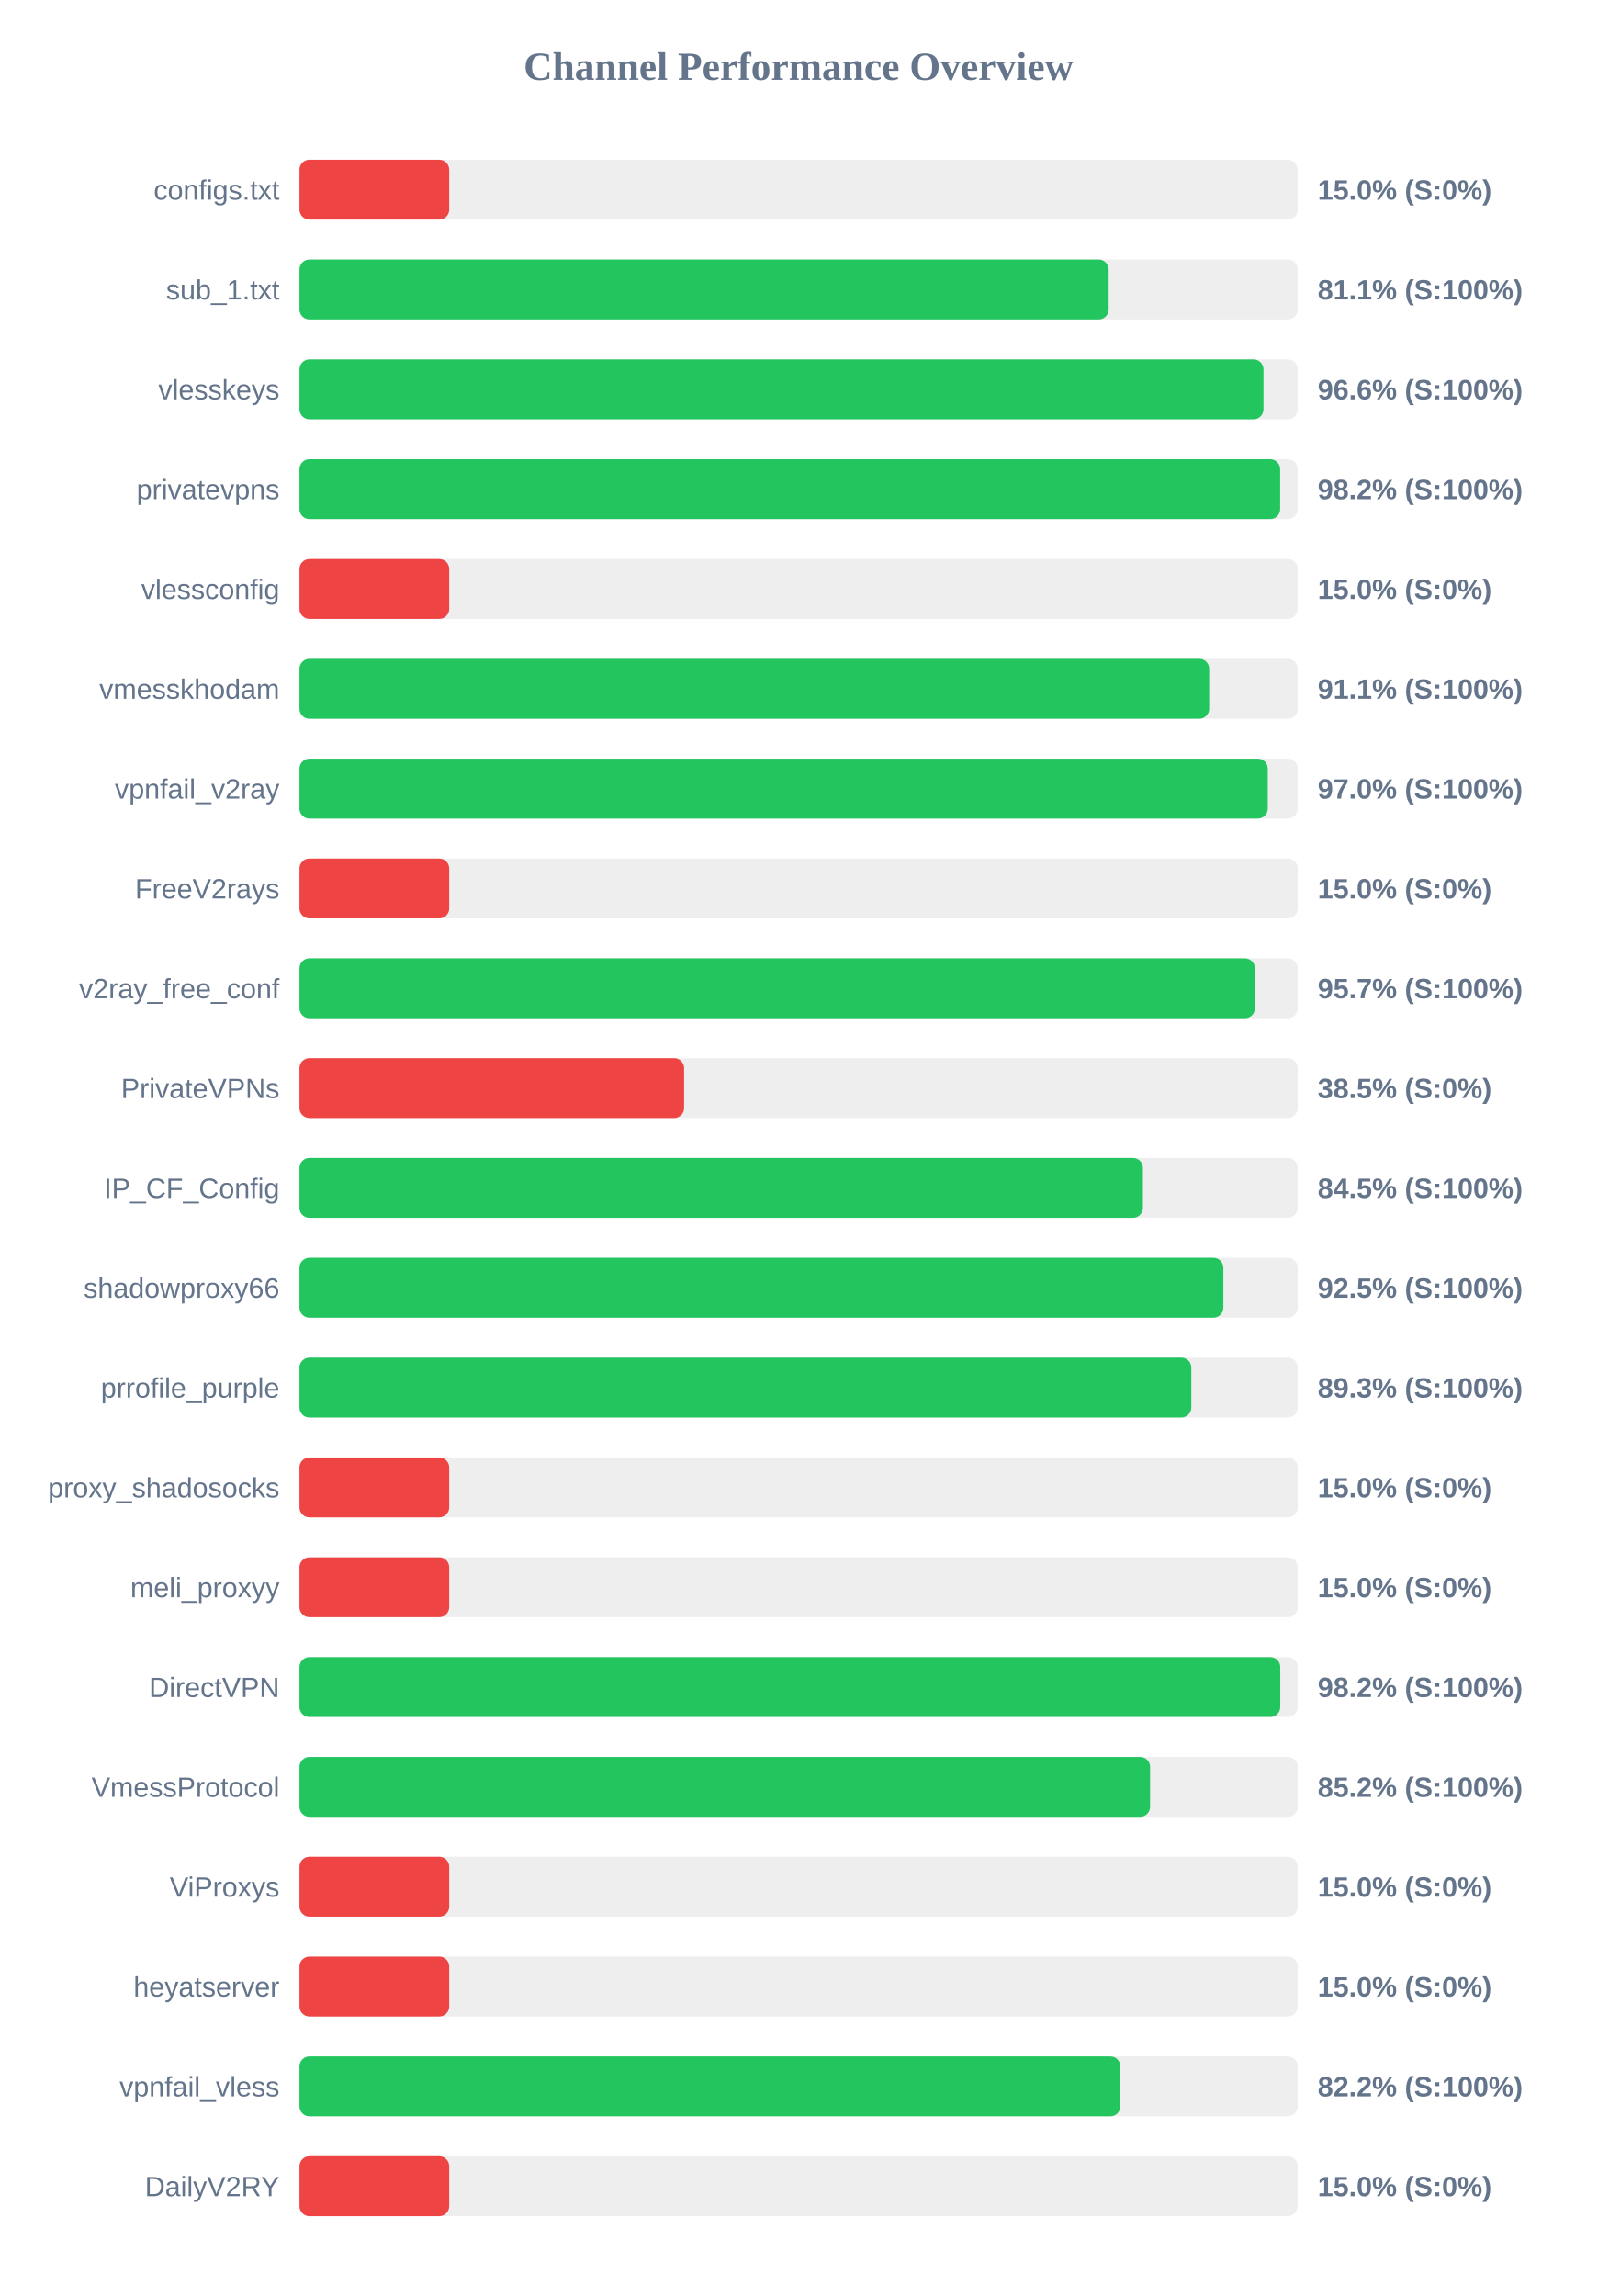
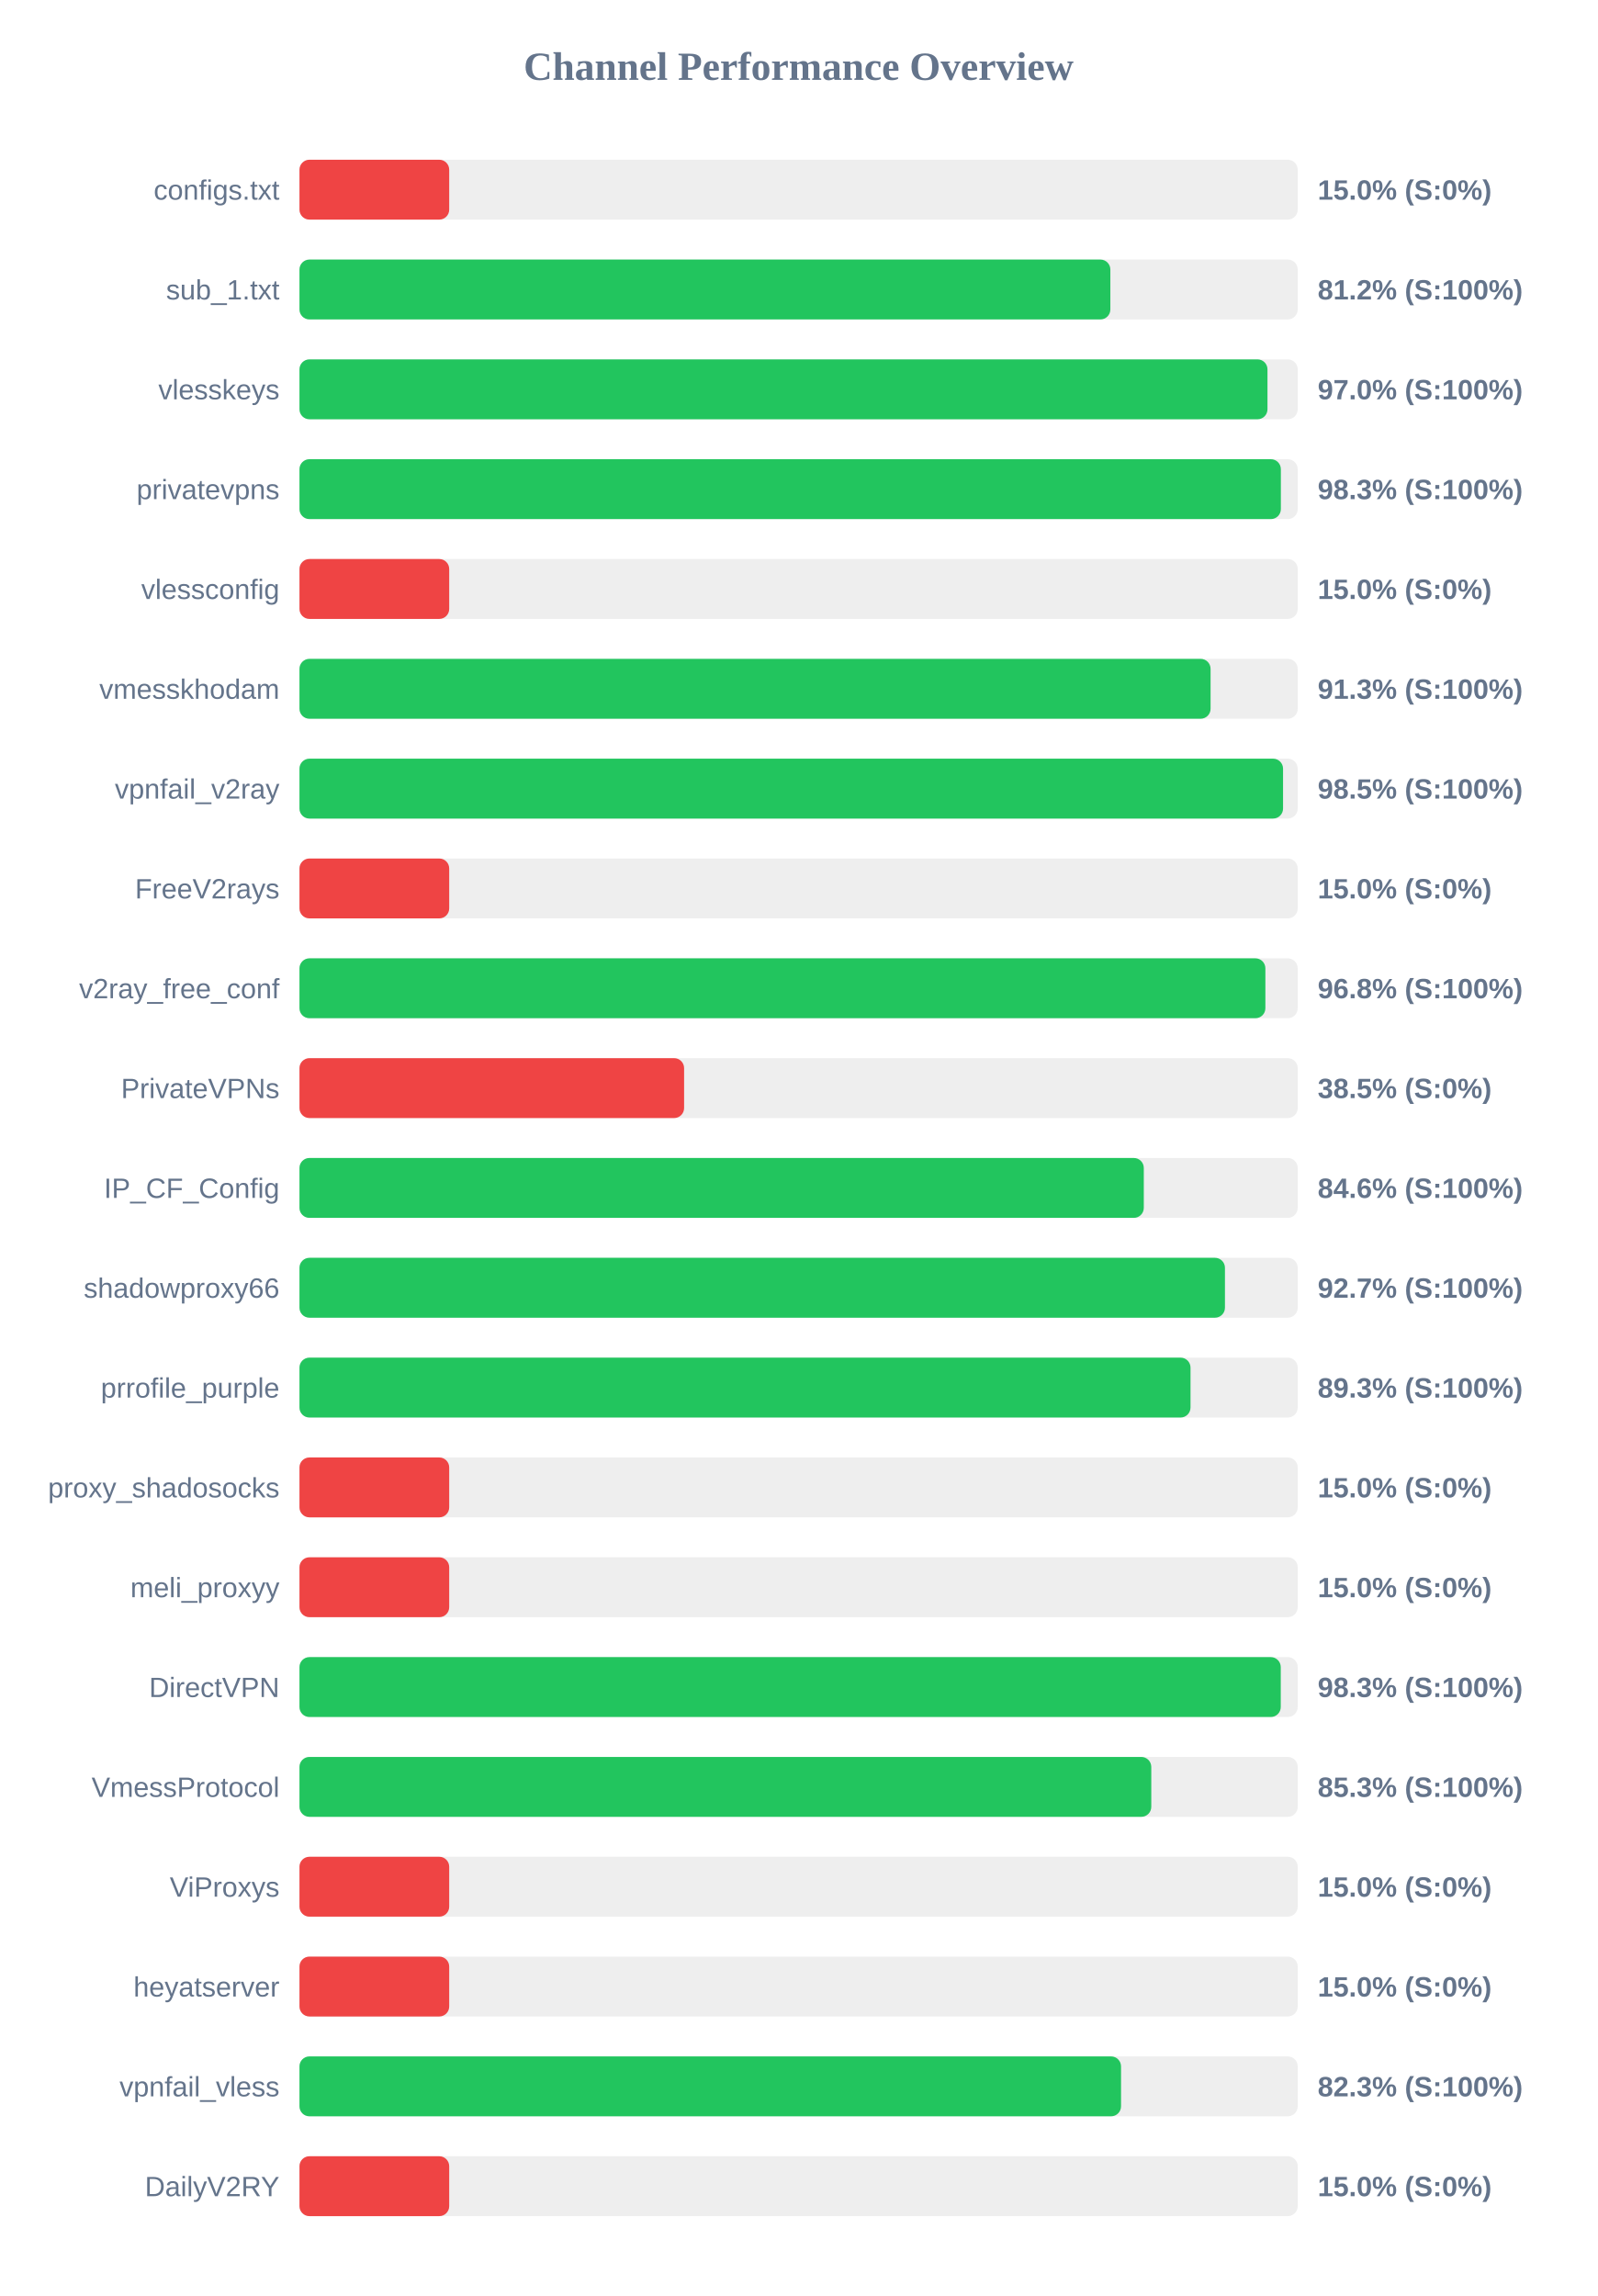
<svg xmlns="http://www.w3.org/2000/svg" width="800" height="1150" version="1.1">
  <style>
        .row { font: 14px Arial; fill: #64748b; }
        .score { font: bold 14px Arial; fill: #64748b; }
    </style>
  <text x="400" y="40" text-anchor="middle" font-size="20px" font-weight="bold" fill="#64748b">Channel Performance Overview</text>
  <rect x="150" y="80" width="500" height="30" fill="#eee" rx="5" />
  <rect x="150" y="80" width="75.0" height="30" fill="#ef4444" rx="5" />
  <text x="140" y="100" text-anchor="end" class="row">configs.txt</text>
  <text x="660" y="100" text-anchor="start" class="score">15.0% (S:0%)</text>
  <rect x="150" y="130" width="500" height="30" fill="#eee" rx="5" />
-   <rect x="150" y="130" width="405.3" height="30" fill="#22c55e" rx="5" />
+   <rect x="150" y="130" width="406.15" height="30" fill="#22c55e" rx="5" />
  <text x="140" y="150" text-anchor="end" class="row">sub_1.txt</text>
-   <text x="660" y="150" text-anchor="start" class="score">81.1% (S:100%)</text>
+   <text x="660" y="150" text-anchor="start" class="score">81.2% (S:100%)</text>
  <rect x="150" y="180" width="500" height="30" fill="#eee" rx="5" />
-   <rect x="150" y="180" width="482.85" height="30" fill="#22c55e" rx="5" />
+   <rect x="150" y="180" width="484.85" height="30" fill="#22c55e" rx="5" />
  <text x="140" y="200" text-anchor="end" class="row">vlesskeys</text>
-   <text x="660" y="200" text-anchor="start" class="score">96.6% (S:100%)</text>
+   <text x="660" y="200" text-anchor="start" class="score">97.0% (S:100%)</text>
  <rect x="150" y="230" width="500" height="30" fill="#eee" rx="5" />
-   <rect x="150" y="230" width="491.2" height="30" fill="#22c55e" rx="5" />
+   <rect x="150" y="230" width="491.55" height="30" fill="#22c55e" rx="5" />
  <text x="140" y="250" text-anchor="end" class="row">privatevpns</text>
-   <text x="660" y="250" text-anchor="start" class="score">98.2% (S:100%)</text>
+   <text x="660" y="250" text-anchor="start" class="score">98.3% (S:100%)</text>
  <rect x="150" y="280" width="500" height="30" fill="#eee" rx="5" />
  <rect x="150" y="280" width="75.0" height="30" fill="#ef4444" rx="5" />
  <text x="140" y="300" text-anchor="end" class="row">vlessconfig</text>
  <text x="660" y="300" text-anchor="start" class="score">15.0% (S:0%)</text>
  <rect x="150" y="330" width="500" height="30" fill="#eee" rx="5" />
-   <rect x="150" y="330" width="455.65" height="30" fill="#22c55e" rx="5" />
+   <rect x="150" y="330" width="456.35" height="30" fill="#22c55e" rx="5" />
  <text x="140" y="350" text-anchor="end" class="row">vmesskhodam</text>
-   <text x="660" y="350" text-anchor="start" class="score">91.1% (S:100%)</text>
+   <text x="660" y="350" text-anchor="start" class="score">91.3% (S:100%)</text>
  <rect x="150" y="380" width="500" height="30" fill="#eee" rx="5" />
-   <rect x="150" y="380" width="485.0" height="30" fill="#22c55e" rx="5" />
+   <rect x="150" y="380" width="492.65" height="30" fill="#22c55e" rx="5" />
  <text x="140" y="400" text-anchor="end" class="row">vpnfail_v2ray</text>
-   <text x="660" y="400" text-anchor="start" class="score">97.0% (S:100%)</text>
+   <text x="660" y="400" text-anchor="start" class="score">98.5% (S:100%)</text>
  <rect x="150" y="430" width="500" height="30" fill="#eee" rx="5" />
  <rect x="150" y="430" width="75.0" height="30" fill="#ef4444" rx="5" />
  <text x="140" y="450" text-anchor="end" class="row">FreeV2rays</text>
  <text x="660" y="450" text-anchor="start" class="score">15.0% (S:0%)</text>
  <rect x="150" y="480" width="500" height="30" fill="#eee" rx="5" />
-   <rect x="150" y="480" width="478.55" height="30" fill="#22c55e" rx="5" />
+   <rect x="150" y="480" width="483.8" height="30" fill="#22c55e" rx="5" />
  <text x="140" y="500" text-anchor="end" class="row">v2ray_free_conf</text>
-   <text x="660" y="500" text-anchor="start" class="score">95.7% (S:100%)</text>
+   <text x="660" y="500" text-anchor="start" class="score">96.8% (S:100%)</text>
  <rect x="150" y="530" width="500" height="30" fill="#eee" rx="5" />
  <rect x="150" y="530" width="192.65" height="30" fill="#ef4444" rx="5" />
  <text x="140" y="550" text-anchor="end" class="row">PrivateVPNs</text>
  <text x="660" y="550" text-anchor="start" class="score">38.5% (S:0%)</text>
  <rect x="150" y="580" width="500" height="30" fill="#eee" rx="5" />
-   <rect x="150" y="580" width="422.45" height="30" fill="#22c55e" rx="5" />
+   <rect x="150" y="580" width="422.9" height="30" fill="#22c55e" rx="5" />
  <text x="140" y="600" text-anchor="end" class="row">IP_CF_Config</text>
-   <text x="660" y="600" text-anchor="start" class="score">84.5% (S:100%)</text>
+   <text x="660" y="600" text-anchor="start" class="score">84.6% (S:100%)</text>
  <rect x="150" y="630" width="500" height="30" fill="#eee" rx="5" />
-   <rect x="150" y="630" width="462.75" height="30" fill="#22c55e" rx="5" />
+   <rect x="150" y="630" width="463.55" height="30" fill="#22c55e" rx="5" />
  <text x="140" y="650" text-anchor="end" class="row">shadowproxy66</text>
-   <text x="660" y="650" text-anchor="start" class="score">92.5% (S:100%)</text>
+   <text x="660" y="650" text-anchor="start" class="score">92.7% (S:100%)</text>
  <rect x="150" y="680" width="500" height="30" fill="#eee" rx="5" />
-   <rect x="150" y="680" width="446.7" height="30" fill="#22c55e" rx="5" />
+   <rect x="150" y="680" width="446.3" height="30" fill="#22c55e" rx="5" />
  <text x="140" y="700" text-anchor="end" class="row">prrofile_purple</text>
  <text x="660" y="700" text-anchor="start" class="score">89.3% (S:100%)</text>
  <rect x="150" y="730" width="500" height="30" fill="#eee" rx="5" />
  <rect x="150" y="730" width="75.0" height="30" fill="#ef4444" rx="5" />
  <text x="140" y="750" text-anchor="end" class="row">proxy_shadosocks</text>
  <text x="660" y="750" text-anchor="start" class="score">15.0% (S:0%)</text>
  <rect x="150" y="780" width="500" height="30" fill="#eee" rx="5" />
  <rect x="150" y="780" width="75.0" height="30" fill="#ef4444" rx="5" />
  <text x="140" y="800" text-anchor="end" class="row">meli_proxyy</text>
  <text x="660" y="800" text-anchor="start" class="score">15.0% (S:0%)</text>
  <rect x="150" y="830" width="500" height="30" fill="#eee" rx="5" />
-   <rect x="150" y="830" width="491.25" height="30" fill="#22c55e" rx="5" />
+   <rect x="150" y="830" width="491.5" height="30" fill="#22c55e" rx="5" />
  <text x="140" y="850" text-anchor="end" class="row">DirectVPN</text>
-   <text x="660" y="850" text-anchor="start" class="score">98.2% (S:100%)</text>
+   <text x="660" y="850" text-anchor="start" class="score">98.3% (S:100%)</text>
  <rect x="150" y="880" width="500" height="30" fill="#eee" rx="5" />
-   <rect x="150" y="880" width="426.05" height="30" fill="#22c55e" rx="5" />
+   <rect x="150" y="880" width="426.65" height="30" fill="#22c55e" rx="5" />
  <text x="140" y="900" text-anchor="end" class="row">VmessProtocol</text>
-   <text x="660" y="900" text-anchor="start" class="score">85.2% (S:100%)</text>
+   <text x="660" y="900" text-anchor="start" class="score">85.3% (S:100%)</text>
  <rect x="150" y="930" width="500" height="30" fill="#eee" rx="5" />
  <rect x="150" y="930" width="75.0" height="30" fill="#ef4444" rx="5" />
  <text x="140" y="950" text-anchor="end" class="row">ViProxys</text>
  <text x="660" y="950" text-anchor="start" class="score">15.0% (S:0%)</text>
  <rect x="150" y="980" width="500" height="30" fill="#eee" rx="5" />
  <rect x="150" y="980" width="75.0" height="30" fill="#ef4444" rx="5" />
  <text x="140" y="1000" text-anchor="end" class="row">heyatserver</text>
  <text x="660" y="1000" text-anchor="start" class="score">15.0% (S:0%)</text>
  <rect x="150" y="1030" width="500" height="30" fill="#eee" rx="5" />
-   <rect x="150" y="1030" width="411.15" height="30" fill="#22c55e" rx="5" />
+   <rect x="150" y="1030" width="411.5" height="30" fill="#22c55e" rx="5" />
  <text x="140" y="1050" text-anchor="end" class="row">vpnfail_vless</text>
-   <text x="660" y="1050" text-anchor="start" class="score">82.2% (S:100%)</text>
+   <text x="660" y="1050" text-anchor="start" class="score">82.3% (S:100%)</text>
  <rect x="150" y="1080" width="500" height="30" fill="#eee" rx="5" />
  <rect x="150" y="1080" width="75.0" height="30" fill="#ef4444" rx="5" />
  <text x="140" y="1100" text-anchor="end" class="row">DailyV2RY</text>
  <text x="660" y="1100" text-anchor="start" class="score">15.0% (S:0%)</text>
</svg>
